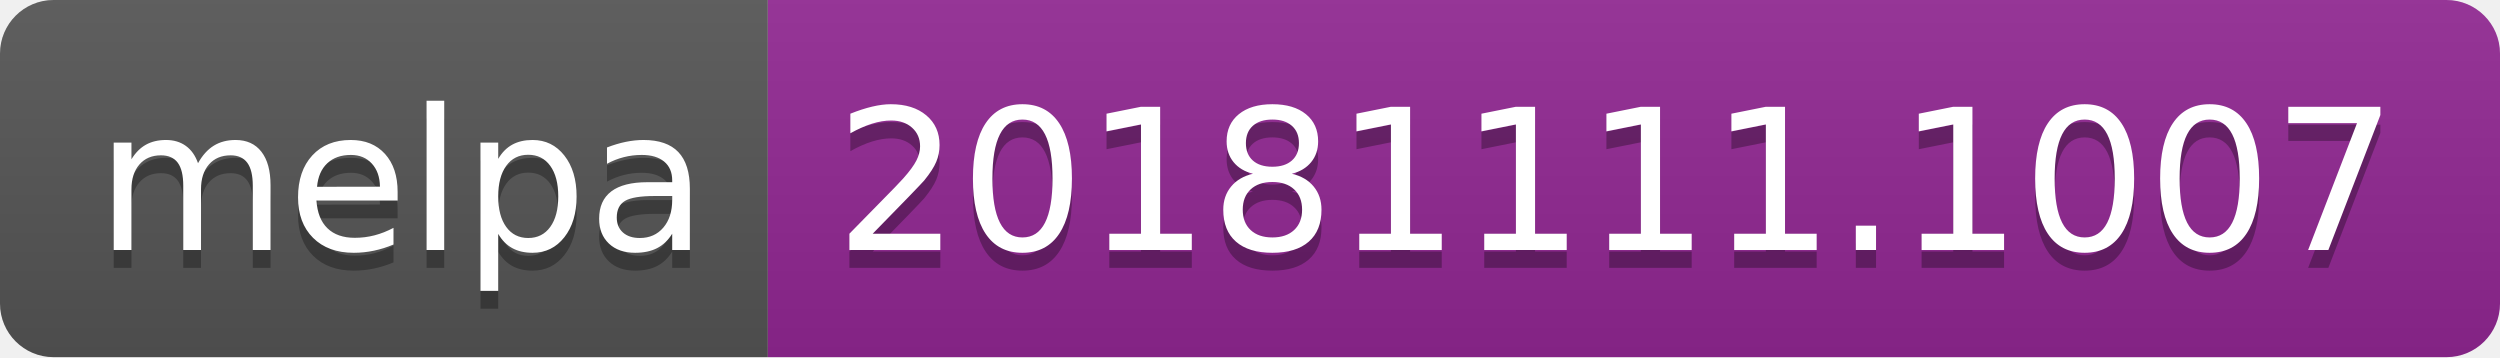
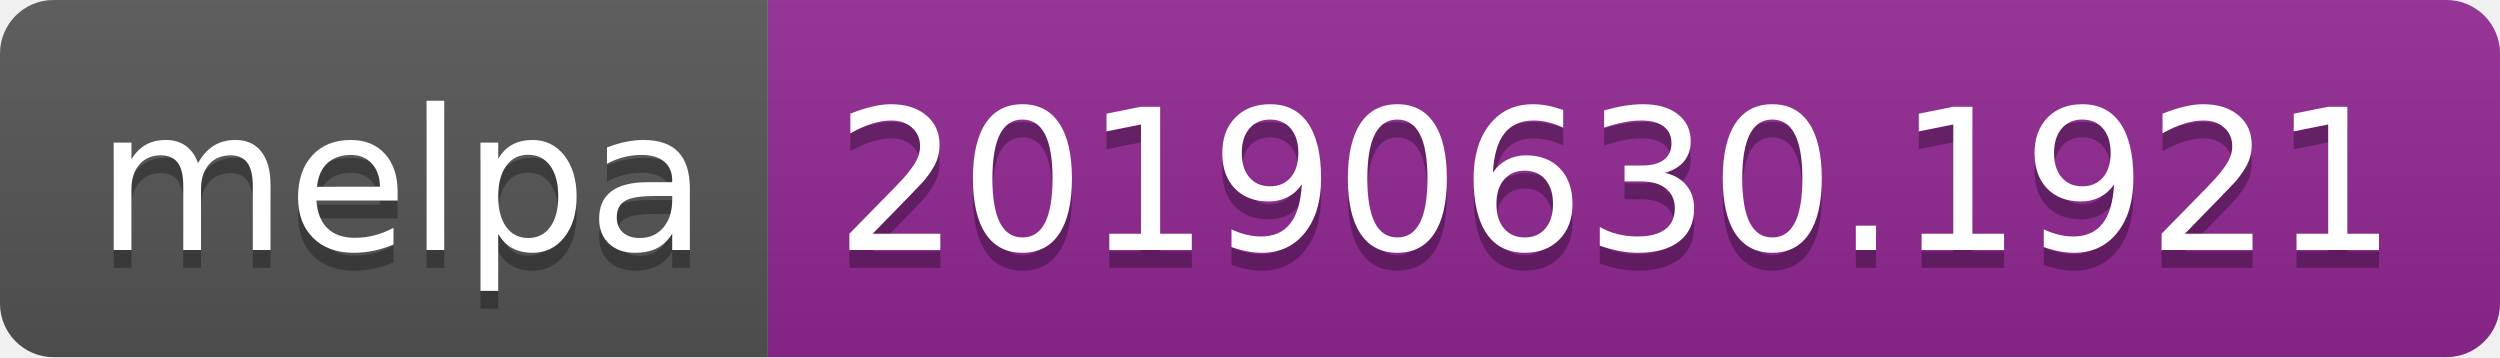
<svg xmlns="http://www.w3.org/2000/svg" width="140" height="20">
  <linearGradient id="b" x2="0" y2="100%">
    <stop offset="0" stop-color="#bbb" stop-opacity=".1" />
    <stop offset="1" stop-opacity=".1" />
  </linearGradient>
  <clipPath id="a">
    <rect width="140" height="20" rx="3" fill="#fff" />
  </clipPath>
  <g clip-path="url(#a)">
    <path fill="#555" d="M0 0h43v20H0z" />
    <path fill="#922793" d="M43 0h97v20H43z" />
    <path fill="url(#b)" d="M0 0h140v20H0z" />
  </g>
  <g fill="#fff" text-anchor="middle" font-family="DejaVu Sans,Verdana,Geneva,sans-serif" font-size="110">
    <text x="225" y="150" fill="#010101" fill-opacity=".3" transform="scale(.1)" textLength="330">melpa</text>
    <text x="225" y="140" transform="scale(.1)" textLength="330">melpa</text>
-     <text x="905" y="150" fill="#010101" fill-opacity=".3" transform="scale(.1)" textLength="870">20181111.1007</text>
-     <text x="905" y="140" transform="scale(.1)" textLength="870">20181111.1007</text>
+     <text x="905" y="150" fill="#010101" fill-opacity=".3" transform="scale(.1)" textLength="870">20190630.1921</text>
+     <text x="905" y="140" transform="scale(.1)" textLength="870">20190630.1921</text>
  </g>
</svg>
